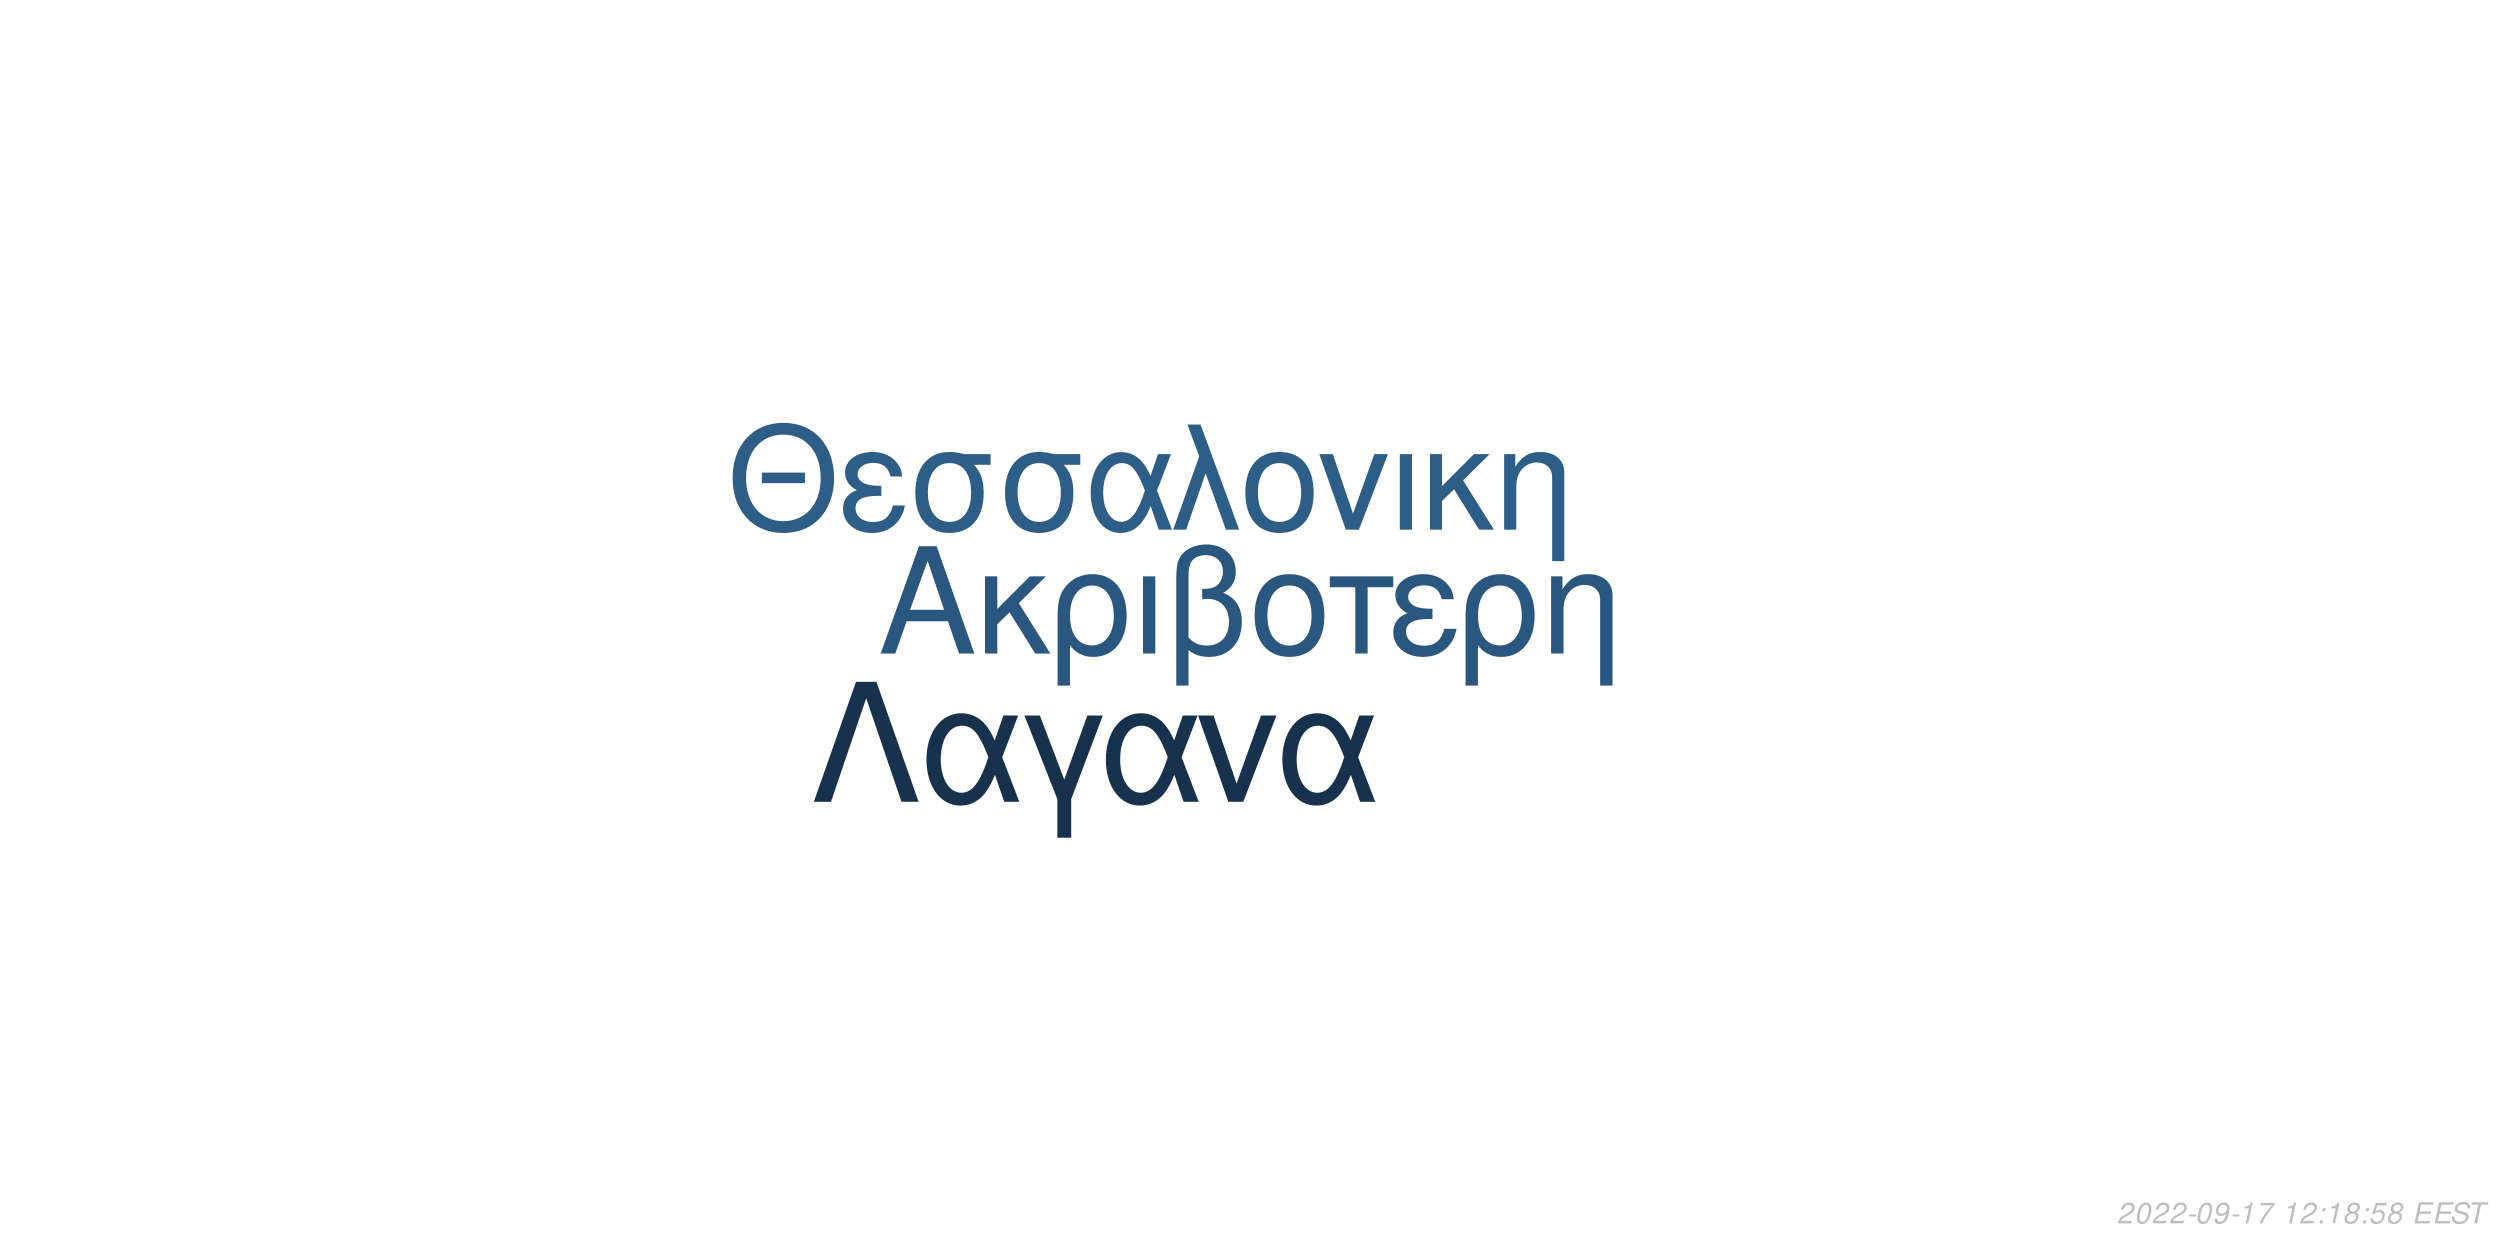
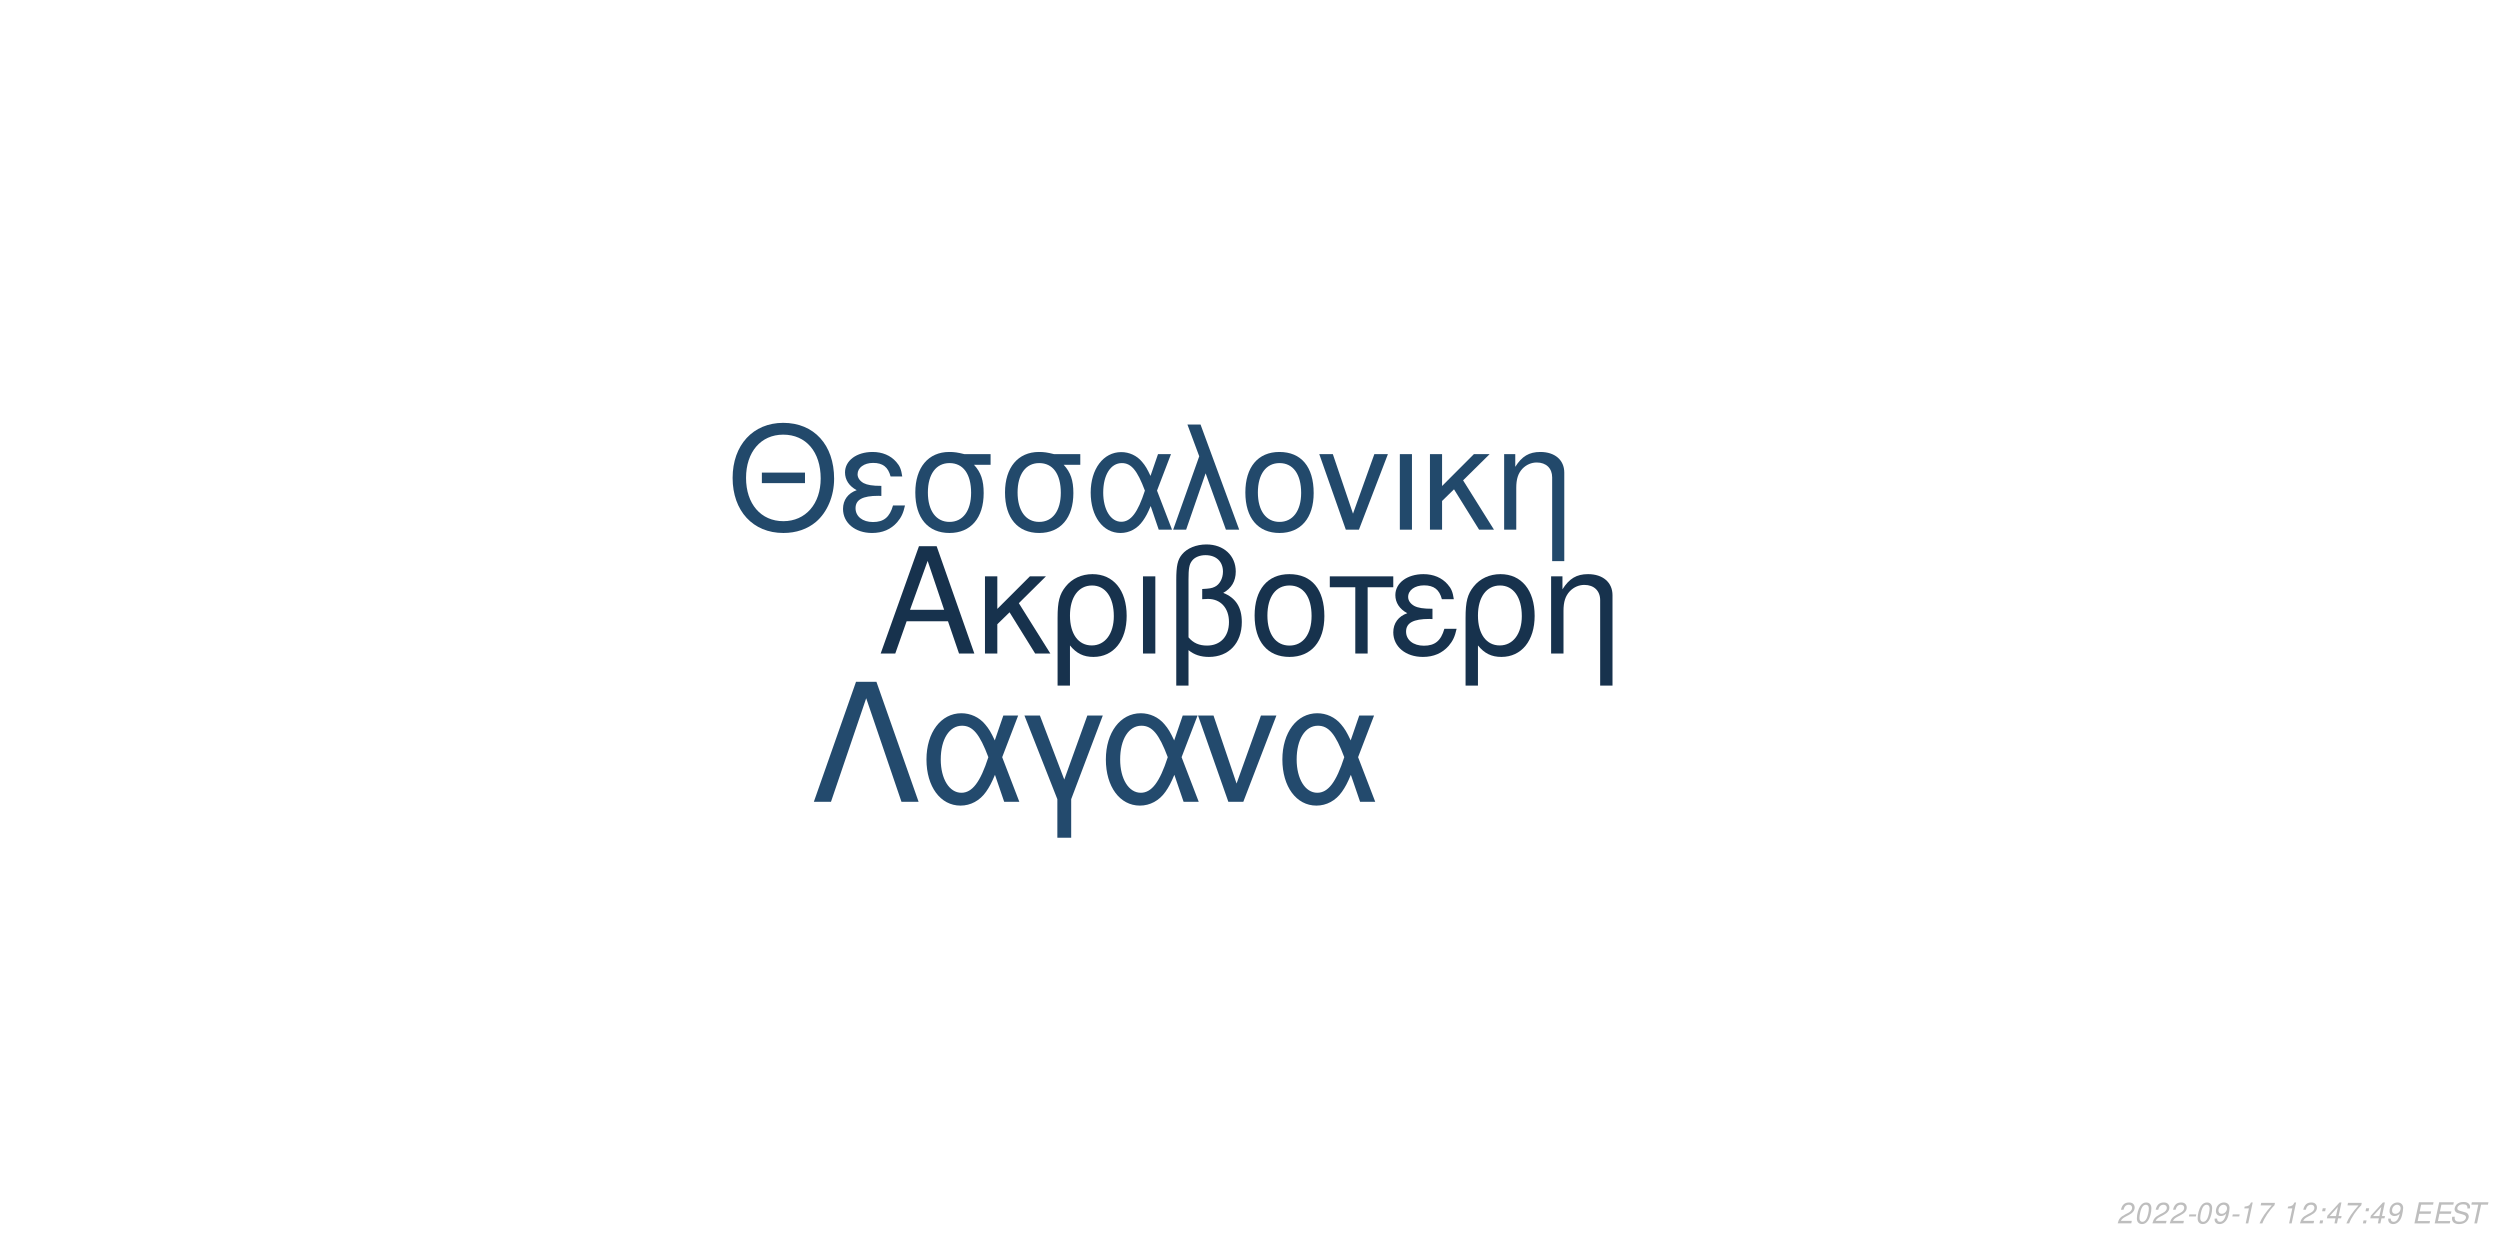
<svg xmlns="http://www.w3.org/2000/svg" xmlns:xlink="http://www.w3.org/1999/xlink" width="864pt" height="432pt" viewBox="0 0 864 432" version="1.1">
  <defs>
    <g>
      <symbol overflow="visible" id="glyph0-0">
        <path style="stroke:none;" d="" />
      </symbol>
      <symbol overflow="visible" id="glyph0-1">
        <path style="stroke:none;" d="M 24.125 -11.141 L 27.938 0 L 33.234 0 L 20.203 -37.094 L 14.094 -37.094 L 0.859 0 L 5.906 0 L 9.828 -11.141 Z M 22.797 -15.109 L 11 -15.109 L 17.094 -32.016 Z M 22.797 -15.109 " />
      </symbol>
      <symbol overflow="visible" id="glyph0-2">
        <path style="stroke:none;" d="M 7.172 -15.422 L 7.172 -26.672 L 2.906 -26.672 L 2.906 0 L 7.172 0 L 7.172 -10.125 L 11.406 -14.25 L 20.25 0 L 25.5 0 L 14.609 -17.406 L 23.969 -26.672 L 18.422 -26.672 Z M 7.172 -15.422 " />
      </symbol>
      <symbol overflow="visible" id="glyph0-3">
        <path style="stroke:none;" d="M 3 11.094 L 7.281 11.094 L 7.281 -2.797 C 9.516 -0.047 11.953 1.172 15.375 1.172 C 22.344 1.172 26.875 -4.422 26.875 -13.031 C 26.875 -21.891 22.297 -27.438 15.062 -27.438 C 11.297 -27.438 7.984 -25.906 5.797 -23.156 C 3.672 -20.516 3 -17.969 3 -12.359 Z M 14.906 -23.516 C 19.547 -23.516 22.438 -19.438 22.438 -12.922 C 22.438 -6.812 19.391 -2.797 14.812 -2.797 C 10.172 -2.797 7.281 -6.766 7.281 -13.125 C 7.281 -19.484 10.234 -23.516 14.906 -23.516 Z M 14.906 -23.516 " />
      </symbol>
      <symbol overflow="visible" id="glyph0-4">
        <path style="stroke:none;" d="M 3.516 0 L 7.781 0 L 7.781 -26.672 L 3.516 -26.672 Z M 3.516 0 " />
      </symbol>
      <symbol overflow="visible" id="glyph0-5">
        <path style="stroke:none;" d="M 4.016 11.094 L 8.25 11.094 L 8.25 -1.172 C 10.172 0.406 12.422 1.172 15.312 1.172 C 22.188 1.172 26.672 -3.609 26.672 -10.891 C 26.672 -15.984 24.578 -19.234 20.25 -20.969 C 23.109 -22.547 24.578 -25.031 24.578 -28.344 C 24.578 -33.844 20.406 -37.703 14.453 -37.703 C 10.938 -37.703 7.734 -36.391 6 -34.25 C 4.484 -32.422 4.016 -30.328 4.016 -25.391 Z M 8.25 -25.656 C 8.25 -29.359 8.5 -30.844 9.469 -32.062 C 10.375 -33.281 12.156 -34 14.094 -34 C 17.812 -34 20.156 -31.812 20.156 -28.297 C 20.156 -25.953 18.984 -23.812 17.297 -23.047 C 16.281 -22.547 15.469 -22.438 12.984 -22.297 L 12.984 -18.781 C 13.734 -18.828 14.344 -18.875 14.969 -18.875 C 19.344 -18.875 22.234 -15.719 22.234 -10.891 C 22.234 -5.906 19.281 -2.75 14.656 -2.75 C 11.953 -2.75 9.922 -3.609 8.25 -5.594 Z M 8.25 -25.656 " />
      </symbol>
      <symbol overflow="visible" id="glyph0-6">
        <path style="stroke:none;" d="M 14.094 -27.438 C 6.562 -27.438 2.094 -22.094 2.094 -13.125 C 2.094 -4.125 6.562 1.172 14.141 1.172 C 21.672 1.172 26.203 -4.172 26.203 -12.922 C 26.203 -22.188 21.828 -27.438 14.094 -27.438 Z M 14.141 -23.516 C 18.938 -23.516 21.781 -19.594 21.781 -12.984 C 21.781 -6.672 18.828 -2.75 14.141 -2.75 C 9.422 -2.75 6.516 -6.672 6.516 -13.125 C 6.516 -19.594 9.422 -23.516 14.141 -23.516 Z M 14.141 -23.516 " />
      </symbol>
      <symbol overflow="visible" id="glyph0-7">
        <path style="stroke:none;" d="M 7.891 0 L 12.156 0 L 12.156 -22.906 L 21.016 -22.906 L 21.016 -26.672 L -0.922 -26.672 L -0.922 -22.906 L 7.891 -22.906 Z M 7.891 0 " />
      </symbol>
      <symbol overflow="visible" id="glyph0-8">
        <path style="stroke:none;" d="M 14.562 -15.469 C 11.344 -15.469 9.562 -15.781 8.297 -16.438 C 6.922 -17.203 6.156 -18.328 6.156 -19.547 C 6.156 -21.891 8.453 -23.562 11.656 -23.562 C 15.062 -23.562 16.953 -22.094 17.812 -18.781 L 21.938 -18.781 C 21.578 -21.266 21.062 -22.5 19.797 -23.922 C 17.812 -26.203 14.906 -27.438 11.453 -27.438 C 5.797 -27.438 1.734 -24.375 1.734 -20.203 C 1.734 -17.609 3.156 -15.375 5.859 -13.938 C 2.797 -12.875 1.016 -10.484 1.016 -7.328 C 1.016 -2.391 5.297 1.172 11.25 1.172 C 14.969 1.172 17.906 -0.109 20.156 -2.641 C 21.578 -4.328 22.297 -5.797 22.906 -8.547 L 18.672 -8.547 C 17.5 -4.422 15.422 -2.703 11.609 -2.703 C 7.938 -2.703 5.438 -4.688 5.438 -7.578 C 5.438 -10.578 7.938 -11.953 13.484 -11.953 C 13.641 -11.953 14.094 -11.953 14.562 -11.906 Z M 14.562 -15.469 " />
      </symbol>
      <symbol overflow="visible" id="glyph0-9">
        <path style="stroke:none;" d="M 3.562 -26.672 L 3.562 0 L 7.844 0 L 7.844 -14.703 C 7.844 -17.906 8.5 -19.891 10.031 -21.531 C 11.406 -22.953 13.188 -23.719 15.062 -23.719 C 18.375 -23.719 20.516 -21.672 20.516 -18.469 L 20.516 11.094 L 24.781 11.094 L 24.781 -20.156 C 24.781 -24.578 21.469 -27.438 16.328 -27.438 C 12.359 -27.438 9.828 -25.906 7.484 -22.188 L 7.484 -26.672 Z M 3.562 -26.672 " />
      </symbol>
      <symbol overflow="visible" id="glyph1-0">
        <path style="stroke:none;" d="" />
      </symbol>
      <symbol overflow="visible" id="glyph1-1">
        <path style="stroke:none;" d="M 26.859 -19.734 L 11.953 -19.734 L 11.953 -16.094 L 26.859 -16.094 Z M 19.328 -36.922 C 8.922 -36.922 1.844 -29.25 1.844 -17.891 C 1.844 -6.484 8.875 1.141 19.391 1.141 C 23.812 1.141 27.703 -0.203 30.641 -2.688 C 34.578 -6.031 36.922 -11.656 36.922 -17.594 C 36.922 -29.297 30 -36.922 19.328 -36.922 Z M 19.328 -32.844 C 27.203 -32.844 32.281 -26.906 32.281 -17.688 C 32.281 -8.922 27.062 -2.938 19.391 -2.938 C 11.609 -2.938 6.484 -8.922 6.484 -17.891 C 6.484 -26.859 11.609 -32.844 19.328 -32.844 Z M 19.328 -32.844 " />
      </symbol>
      <symbol overflow="visible" id="glyph1-2">
        <path style="stroke:none;" d="M 14.25 -15.141 C 11.109 -15.141 9.375 -15.453 8.125 -16.094 C 6.781 -16.844 6.031 -17.938 6.031 -19.141 C 6.031 -21.422 8.266 -23.078 11.406 -23.078 C 14.75 -23.078 16.594 -21.625 17.438 -18.391 L 21.469 -18.391 C 21.125 -20.828 20.625 -22.031 19.391 -23.422 C 17.438 -25.656 14.594 -26.859 11.219 -26.859 C 5.688 -26.859 1.688 -23.875 1.688 -19.781 C 1.688 -17.234 3.094 -15.047 5.734 -13.656 C 2.734 -12.609 1 -10.266 1 -7.172 C 1 -2.344 5.188 1.141 11.016 1.141 C 14.656 1.141 17.547 -0.094 19.734 -2.594 C 21.125 -4.234 21.828 -5.688 22.422 -8.375 L 18.281 -8.375 C 17.141 -4.328 15.094 -2.641 11.359 -2.641 C 7.766 -2.641 5.328 -4.578 5.328 -7.422 C 5.328 -10.359 7.766 -11.703 13.203 -11.703 C 13.359 -11.703 13.797 -11.703 14.25 -11.656 Z M 14.25 -15.141 " />
      </symbol>
      <symbol overflow="visible" id="glyph1-3">
        <path style="stroke:none;" d="M 29 -26.109 L 19.938 -26.109 C 17.594 -26.703 16.438 -26.859 14.703 -26.859 C 7.469 -26.859 2.984 -21.469 2.984 -12.859 C 2.984 -4.031 7.375 1.141 14.797 1.141 C 22.172 1.141 26.609 -4.078 26.609 -12.656 C 26.609 -17.047 25.656 -19.828 23.266 -22.422 L 29 -22.422 Z M 14.797 -23.016 C 19.531 -23.016 22.266 -19.234 22.266 -12.75 C 22.266 -6.531 19.438 -2.688 14.797 -2.688 C 10.172 -2.688 7.328 -6.531 7.328 -12.859 C 7.328 -19.188 10.172 -23.016 14.797 -23.016 Z M 14.797 -23.016 " />
      </symbol>
      <symbol overflow="visible" id="glyph1-4">
        <path style="stroke:none;" d="M 29.344 -26.109 L 24.859 -26.109 L 22.266 -18.578 C 21.125 -21.031 20.484 -22.125 19.328 -23.469 C 17.547 -25.609 14.906 -26.812 12.156 -26.812 C 5.984 -26.812 1.594 -20.984 1.594 -12.812 C 1.594 -4.578 5.828 1.141 11.906 1.141 C 14.953 1.141 17.734 -0.344 19.625 -3.047 C 20.672 -4.531 21.281 -5.688 22.328 -8.172 L 25.109 0 L 29.703 0 L 24.516 -13.5 Z M 20.328 -13.5 C 17.891 -5.922 15.453 -2.734 12.156 -2.734 C 8.516 -2.734 5.922 -6.922 5.922 -12.812 C 5.922 -18.938 8.516 -23.016 12.359 -23.016 C 15.594 -23.016 17.688 -20.531 20.328 -13.5 Z M 20.328 -13.5 " />
      </symbol>
      <symbol overflow="visible" id="glyph1-5">
        <path style="stroke:none;" d="M 1.094 0 L 5.578 0 L 12.312 -19.484 L 19.328 0 L 23.922 0 L 10.562 -36.328 L 6.031 -36.328 L 10.109 -25.359 Z M 1.094 0 " />
      </symbol>
      <symbol overflow="visible" id="glyph1-6">
        <path style="stroke:none;" d="M 13.797 -26.859 C 6.422 -26.859 2.047 -21.625 2.047 -12.859 C 2.047 -4.031 6.422 1.141 13.859 1.141 C 21.234 1.141 25.656 -4.078 25.656 -12.656 C 25.656 -21.719 21.375 -26.859 13.797 -26.859 Z M 13.859 -23.016 C 18.531 -23.016 21.328 -19.188 21.328 -12.703 C 21.328 -6.531 18.438 -2.688 13.859 -2.688 C 9.219 -2.688 6.375 -6.531 6.375 -12.859 C 6.375 -19.188 9.219 -23.016 13.859 -23.016 Z M 13.859 -23.016 " />
      </symbol>
      <symbol overflow="visible" id="glyph1-7">
        <path style="stroke:none;" d="M 14.297 0 L 24.312 -26.109 L 19.625 -26.109 L 12.25 -5.531 L 5.281 -26.109 L 0.594 -26.109 L 9.766 0 Z M 14.297 0 " />
      </symbol>
      <symbol overflow="visible" id="glyph1-8">
        <path style="stroke:none;" d="M 3.438 0 L 7.625 0 L 7.625 -26.109 L 3.438 -26.109 Z M 3.438 0 " />
      </symbol>
      <symbol overflow="visible" id="glyph1-9">
        <path style="stroke:none;" d="M 7.031 -15.094 L 7.031 -26.109 L 2.844 -26.109 L 2.844 0 L 7.031 0 L 7.031 -9.922 L 11.156 -13.953 L 19.828 0 L 24.969 0 L 14.297 -17.047 L 23.469 -26.109 L 18.031 -26.109 Z M 7.031 -15.094 " />
      </symbol>
      <symbol overflow="visible" id="glyph1-10">
        <path style="stroke:none;" d="M 3.484 -26.109 L 3.484 0 L 7.672 0 L 7.672 -14.406 C 7.672 -17.547 8.328 -19.484 9.812 -21.078 C 11.156 -22.469 12.906 -23.219 14.75 -23.219 C 17.984 -23.219 20.078 -21.234 20.078 -18.094 L 20.078 10.859 L 24.266 10.859 L 24.266 -19.734 C 24.266 -24.062 21.031 -26.859 16 -26.859 C 12.109 -26.859 9.609 -25.359 7.328 -21.719 L 7.328 -26.109 Z M 3.484 -26.109 " />
      </symbol>
      <symbol overflow="visible" id="glyph2-0">
        <path style="stroke:none;" d="" />
      </symbol>
      <symbol overflow="visible" id="glyph2-1">
        <path style="stroke:none;" d="M 22.531 -41.484 L 15.484 -41.484 L 0.906 0 L 6.828 0 L 19 -35.797 L 31.188 0 L 37.109 0 Z M 22.531 -41.484 " />
      </symbol>
      <symbol overflow="visible" id="glyph2-2">
        <path style="stroke:none;" d="M 33.516 -29.812 L 28.391 -29.812 L 25.438 -21.219 C 24.125 -24.016 23.391 -25.266 22.078 -26.797 C 20.031 -29.25 17.016 -30.609 13.891 -30.609 C 6.828 -30.609 1.828 -23.953 1.828 -14.625 C 1.828 -5.234 6.656 1.312 13.594 1.312 C 17.078 1.312 20.266 -0.391 22.422 -3.469 C 23.609 -5.172 24.297 -6.484 25.5 -9.328 L 28.688 0 L 33.922 0 L 28 -15.422 Z M 23.219 -15.422 C 20.422 -6.766 17.641 -3.125 13.891 -3.125 C 9.734 -3.125 6.766 -7.906 6.766 -14.625 C 6.766 -21.625 9.734 -26.297 14.109 -26.297 C 17.812 -26.297 20.203 -23.453 23.219 -15.422 Z M 23.219 -15.422 " />
      </symbol>
      <symbol overflow="visible" id="glyph2-3">
        <path style="stroke:none;" d="M 12.062 12.406 L 16.844 12.406 L 16.844 -0.906 L 27.766 -29.812 L 22.422 -29.812 L 14.453 -7.688 L 6.031 -29.812 L 0.688 -29.812 L 12.062 -0.906 Z M 12.062 12.406 " />
      </symbol>
      <symbol overflow="visible" id="glyph2-4">
        <path style="stroke:none;" d="M 16.328 0 L 27.766 -29.812 L 22.422 -29.812 L 14 -6.312 L 6.031 -29.812 L 0.688 -29.812 L 11.156 0 Z M 16.328 0 " />
      </symbol>
      <symbol overflow="visible" id="glyph3-0">
        <path style="stroke:none;" d="" />
      </symbol>
      <symbol overflow="visible" id="glyph3-1">
        <path style="stroke:none;" d="M 5.234 -0.875 L 1.469 -0.875 C 1.641 -1.375 2.203 -1.891 3.109 -2.344 L 4.234 -2.938 C 5.562 -3.625 6.219 -4.469 6.219 -5.484 C 6.219 -5.938 6.062 -6.359 5.797 -6.656 C 5.469 -7.047 4.984 -7.234 4.312 -7.234 C 2.766 -7.234 1.891 -6.453 1.484 -4.734 L 2.375 -4.734 C 2.484 -5.188 2.609 -5.484 2.797 -5.75 C 3.094 -6.203 3.609 -6.453 4.188 -6.453 C 4.891 -6.453 5.344 -6.031 5.344 -5.375 C 5.344 -4.703 4.859 -4.094 4.016 -3.656 L 2.984 -3.125 C 1.234 -2.188 0.797 -1.656 0.344 -0.016 L 5.047 -0.016 Z M 5.234 -0.875 " />
      </symbol>
      <symbol overflow="visible" id="glyph3-2">
        <path style="stroke:none;" d="M 4.203 -7.234 C 3.375 -7.234 2.688 -6.812 2.125 -5.984 C 1.484 -5.047 0.984 -3.188 0.984 -1.734 C 0.984 -1.109 1.172 -0.562 1.484 -0.266 C 1.797 0.047 2.281 0.234 2.766 0.234 C 3.625 0.234 4.281 -0.156 4.859 -1.016 C 5.516 -1.953 6 -3.797 6 -5.266 C 6 -6.5 5.328 -7.234 4.203 -7.234 Z M 4.094 -6.453 C 4.734 -6.453 5.125 -5.984 5.125 -5.156 C 5.125 -4.203 4.781 -2.625 4.406 -1.812 C 3.984 -0.938 3.516 -0.547 2.875 -0.547 C 2.25 -0.547 1.875 -1.031 1.875 -1.828 C 1.875 -2.797 2.203 -4.344 2.594 -5.203 C 2.984 -6.047 3.453 -6.453 4.094 -6.453 Z M 4.094 -6.453 " />
      </symbol>
      <symbol overflow="visible" id="glyph3-3">
        <path style="stroke:none;" d="M 3.516 -3.125 L 1.125 -3.125 L 0.969 -2.406 L 3.359 -2.406 Z M 3.516 -3.125 " />
      </symbol>
      <symbol overflow="visible" id="glyph3-4">
        <path style="stroke:none;" d="M 0.844 -1.656 C 0.844 -1.547 0.844 -1.438 0.844 -1.375 C 0.844 -0.406 1.531 0.234 2.578 0.234 C 3.203 0.234 3.766 0.016 4.297 -0.438 C 4.938 -1 5.312 -1.656 5.594 -2.719 C 5.844 -3.672 6.016 -4.766 6.016 -5.375 C 6.016 -5.844 5.844 -6.328 5.547 -6.656 C 5.203 -7.031 4.703 -7.234 4.062 -7.234 C 2.516 -7.234 1.297 -5.938 1.297 -4.266 C 1.297 -3.203 1.984 -2.547 3.047 -2.547 C 3.484 -2.547 3.953 -2.672 4.281 -2.891 C 4.406 -2.984 4.547 -3.078 4.828 -3.344 C 4.438 -1.484 3.703 -0.547 2.703 -0.547 C 2.109 -0.547 1.719 -0.938 1.719 -1.547 L 1.719 -1.656 Z M 3.953 -6.453 C 4.625 -6.453 5.141 -5.953 5.141 -5.281 C 5.141 -4.188 4.312 -3.312 3.297 -3.312 C 2.594 -3.312 2.172 -3.734 2.172 -4.453 C 2.172 -5.562 2.984 -6.453 3.953 -6.453 Z M 3.953 -6.453 " />
      </symbol>
      <symbol overflow="visible" id="glyph3-5">
        <path style="stroke:none;" d="M 3.703 -5.188 L 2.594 0 L 3.469 0 L 5.016 -7.234 L 4.438 -7.234 C 3.906 -6.156 3.688 -6.016 2.234 -5.812 L 2.109 -5.188 Z M 3.703 -5.188 " />
      </symbol>
      <symbol overflow="visible" id="glyph3-6">
        <path style="stroke:none;" d="M 6.703 -7.094 L 1.953 -7.094 L 1.766 -6.219 L 5.594 -6.219 C 3.344 -3.688 2.266 -2.109 1.375 0 L 2.344 0 C 3.031 -1.906 4.828 -4.594 6.547 -6.281 Z M 6.703 -7.094 " />
      </symbol>
      <symbol overflow="visible" id="glyph3-7">
        <path style="stroke:none;" d="" />
      </symbol>
      <symbol overflow="visible" id="glyph3-8">
        <path style="stroke:none;" d="M 2.359 -1.031 L 1.312 -1.031 L 1.094 0 L 2.141 0 Z M 3.266 -5.234 L 2.219 -5.234 L 2 -4.203 L 3.047 -4.203 Z M 3.266 -5.234 " />
      </symbol>
      <symbol overflow="visible" id="glyph3-9">
-         <path style="stroke:none;" d="M 4.766 -3.797 C 5.078 -3.969 5.234 -4.078 5.438 -4.234 C 5.812 -4.594 6.062 -5.172 6.062 -5.734 C 6.062 -6.625 5.344 -7.234 4.266 -7.234 C 2.812 -7.234 1.703 -6.219 1.703 -4.875 C 1.703 -4.406 1.875 -4.125 2.359 -3.812 C 1.297 -3.312 0.75 -2.516 0.75 -1.469 C 0.75 -0.438 1.547 0.234 2.812 0.234 C 3.656 0.234 4.359 -0.094 4.938 -0.734 C 5.359 -1.234 5.609 -1.859 5.609 -2.438 C 5.609 -3.047 5.312 -3.516 4.766 -3.797 Z M 4.109 -6.453 C 4.797 -6.453 5.188 -6.125 5.188 -5.578 C 5.188 -5.266 5.062 -4.922 4.859 -4.672 C 4.562 -4.312 4.188 -4.156 3.656 -4.156 C 2.984 -4.156 2.594 -4.453 2.594 -4.984 C 2.594 -5.859 3.203 -6.453 4.109 -6.453 Z M 3.453 -3.406 C 4.234 -3.406 4.734 -2.984 4.734 -2.312 C 4.734 -1.312 3.922 -0.547 2.875 -0.547 C 2.125 -0.547 1.625 -0.969 1.625 -1.625 C 1.625 -2.609 2.438 -3.406 3.453 -3.406 Z M 3.453 -3.406 " />
+         <path style="stroke:none;" d="M 3.625 -1.75 L 3.266 0 L 4.141 0 L 4.516 -1.75 L 5.562 -1.75 L 5.734 -2.531 L 4.688 -2.531 L 5.688 -7.234 L 5.016 -7.234 L 0.844 -2.672 L 0.641 -1.75 Z M 3.797 -2.531 L 1.594 -2.531 L 4.469 -5.703 Z M 3.797 -2.531 " />
      </symbol>
      <symbol overflow="visible" id="glyph3-10">
-         <path style="stroke:none;" d="M 6.297 -7.094 L 2.594 -7.094 L 1.234 -3.234 L 2.047 -3.234 C 2.656 -3.766 2.938 -3.906 3.531 -3.906 C 4.328 -3.906 4.797 -3.453 4.797 -2.688 C 4.797 -1.438 3.969 -0.547 2.828 -0.547 C 2.031 -0.547 1.609 -0.938 1.578 -1.734 L 0.703 -1.734 L 0.703 -1.516 C 0.703 -0.938 0.844 -0.547 1.188 -0.266 C 1.562 0.062 2.078 0.234 2.703 0.234 C 3.656 0.234 4.391 -0.156 4.984 -0.922 C 5.422 -1.5 5.672 -2.234 5.672 -2.953 C 5.672 -4 4.938 -4.672 3.812 -4.672 C 3.328 -4.672 2.906 -4.547 2.406 -4.234 L 3.109 -6.219 L 6.109 -6.219 Z M 6.297 -7.094 " />
+         <path style="stroke:none;" d="M 2.547 -3.312 L 6.5 -3.312 L 6.688 -4.141 L 2.719 -4.141 L 3.219 -6.469 L 7.344 -6.469 L 7.516 -7.297 L 2.453 -7.297 L 0.906 0 L 6.125 0 L 6.297 -0.812 L 2.016 -0.812 Z M 2.547 -3.312 " />
      </symbol>
      <symbol overflow="visible" id="glyph3-11">
-         <path style="stroke:none;" d="M 2.547 -3.312 L 6.5 -3.312 L 6.688 -4.141 L 2.719 -4.141 L 3.219 -6.469 L 7.344 -6.469 L 7.516 -7.297 L 2.453 -7.297 L 0.906 0 L 6.125 0 L 6.297 -0.812 L 2.016 -0.812 Z M 2.547 -3.312 " />
+         <path style="stroke:none;" d="M 7.062 -5.156 C 7.125 -5.438 7.141 -5.562 7.141 -5.703 C 7.141 -6.156 6.938 -6.594 6.594 -6.891 C 6.188 -7.25 5.656 -7.406 4.875 -7.406 C 3.844 -7.406 3.047 -7.125 2.5 -6.562 C 2.094 -6.141 1.781 -5.438 1.781 -4.922 C 1.781 -4.297 2.219 -3.766 2.891 -3.562 L 4.594 -3.094 C 5.406 -2.859 5.734 -2.578 5.734 -2.094 C 5.734 -1.781 5.547 -1.406 5.266 -1.141 C 4.844 -0.766 4.266 -0.578 3.453 -0.578 C 2.328 -0.578 1.812 -0.984 1.812 -1.906 C 1.812 -2.047 1.812 -2.125 1.844 -2.312 L 0.984 -2.312 C 0.906 -2.062 0.891 -1.906 0.891 -1.688 C 0.891 -0.484 1.797 0.234 3.297 0.234 C 4.359 0.234 5.234 -0.062 5.812 -0.609 C 6.344 -1.078 6.688 -1.797 6.688 -2.375 C 6.688 -2.641 6.609 -2.906 6.453 -3.156 C 6.234 -3.5 5.938 -3.703 5.469 -3.828 L 3.75 -4.312 C 2.984 -4.547 2.734 -4.734 2.734 -5.188 C 2.734 -5.547 2.875 -5.844 3.188 -6.109 C 3.547 -6.438 4.031 -6.594 4.703 -6.594 C 5.266 -6.594 5.688 -6.484 5.906 -6.297 C 6.094 -6.125 6.219 -5.797 6.219 -5.516 C 6.219 -5.422 6.203 -5.344 6.188 -5.156 Z M 7.062 -5.156 " />
      </symbol>
      <symbol overflow="visible" id="glyph3-12">
-         <path style="stroke:none;" d="M 7.062 -5.156 C 7.125 -5.438 7.141 -5.562 7.141 -5.703 C 7.141 -6.156 6.938 -6.594 6.594 -6.891 C 6.188 -7.25 5.656 -7.406 4.875 -7.406 C 3.844 -7.406 3.047 -7.125 2.5 -6.562 C 2.094 -6.141 1.781 -5.438 1.781 -4.922 C 1.781 -4.297 2.219 -3.766 2.891 -3.562 L 4.594 -3.094 C 5.406 -2.859 5.734 -2.578 5.734 -2.094 C 5.734 -1.781 5.547 -1.406 5.266 -1.141 C 4.844 -0.766 4.266 -0.578 3.453 -0.578 C 2.328 -0.578 1.812 -0.984 1.812 -1.906 C 1.812 -2.047 1.812 -2.125 1.844 -2.312 L 0.984 -2.312 C 0.906 -2.062 0.891 -1.906 0.891 -1.688 C 0.891 -0.484 1.797 0.234 3.297 0.234 C 4.359 0.234 5.234 -0.062 5.812 -0.609 C 6.344 -1.078 6.688 -1.797 6.688 -2.375 C 6.688 -2.641 6.609 -2.906 6.453 -3.156 C 6.234 -3.5 5.938 -3.703 5.469 -3.828 L 3.75 -4.312 C 2.984 -4.547 2.734 -4.734 2.734 -5.188 C 2.734 -5.547 2.875 -5.844 3.188 -6.109 C 3.547 -6.438 4.031 -6.594 4.703 -6.594 C 5.266 -6.594 5.688 -6.484 5.906 -6.297 C 6.094 -6.125 6.219 -5.797 6.219 -5.516 C 6.219 -5.422 6.203 -5.344 6.188 -5.156 Z M 7.062 -5.156 " />
-       </symbol>
-       <symbol overflow="visible" id="glyph3-13">
        <path style="stroke:none;" d="M 4.938 -6.469 L 7.312 -6.469 L 7.484 -7.297 L 1.75 -7.297 L 1.578 -6.469 L 3.984 -6.469 L 2.609 0 L 3.547 0 Z M 4.938 -6.469 " />
      </symbol>
    </g>
  </defs>
  <g id="surface1">
    <rect x="0" y="0" width="864" height="432" style="fill:rgb(100%,100%,100%);fill-opacity:1;stroke:none;" />
-     <g style="fill:rgb(16.078%,34.118%,49.804%);fill-opacity:1;">
+     <g style="fill:rgb(9.02%,19.608%,30.196%);fill-opacity:1;">
      <use xlink:href="#glyph0-1" x="303.5" y="225.861" />
      <use xlink:href="#glyph0-2" x="337.5" y="225.861" />
      <use xlink:href="#glyph0-3" x="362.5" y="225.861" />
      <use xlink:href="#glyph0-4" x="391.5" y="225.861" />
      <use xlink:href="#glyph0-5" x="402.5" y="225.861" />
      <use xlink:href="#glyph0-6" x="431.5" y="225.861" />
      <use xlink:href="#glyph0-7" x="460.5" y="225.861" />
      <use xlink:href="#glyph0-8" x="480.5" y="225.861" />
      <use xlink:href="#glyph0-3" x="503.5" y="225.861" />
      <use xlink:href="#glyph0-9" x="532.5" y="225.861" />
    </g>
-     <g style="fill:rgb(17.647%,36.863%,53.333%);fill-opacity:1;">
+     <g style="fill:rgb(13.333%,28.627%,41.961%);fill-opacity:1;">
      <use xlink:href="#glyph1-1" x="251.348" y="183.058" />
      <use xlink:href="#glyph1-2" x="290.348" y="183.058" />
      <use xlink:href="#glyph1-3" x="313.348" y="183.058" />
      <use xlink:href="#glyph1-3" x="344.348" y="183.058" />
      <use xlink:href="#glyph1-4" x="375.348" y="183.058" />
      <use xlink:href="#glyph1-5" x="404.348" y="183.058" />
      <use xlink:href="#glyph1-6" x="428.348" y="183.058" />
      <use xlink:href="#glyph1-7" x="455.348" y="183.058" />
      <use xlink:href="#glyph1-8" x="480.348" y="183.058" />
      <use xlink:href="#glyph1-9" x="491.348" y="183.058" />
      <use xlink:href="#glyph1-10" x="516.348" y="183.058" />
    </g>
-     <g style="fill:rgb(8.627%,19.608%,29.804%);fill-opacity:1;">
+     <g style="fill:rgb(13.725%,29.02%,42.745%);fill-opacity:1;">
      <use xlink:href="#glyph2-1" x="280.359" y="277.105" />
      <use xlink:href="#glyph2-2" x="318.359" y="277.105" />
      <use xlink:href="#glyph2-3" x="353.359" y="277.105" />
      <use xlink:href="#glyph2-2" x="380.359" y="277.105" />
      <use xlink:href="#glyph2-4" x="413.359" y="277.105" />
      <use xlink:href="#glyph2-2" x="441.359" y="277.105" />
    </g>
    <g style="fill:rgb(74.51%,74.51%,74.51%);fill-opacity:1;">
      <use xlink:href="#glyph3-1" x="731.52" y="422.81" />
      <use xlink:href="#glyph3-2" x="737.52" y="422.81" />
      <use xlink:href="#glyph3-1" x="743.52" y="422.81" />
      <use xlink:href="#glyph3-1" x="749.52" y="422.81" />
      <use xlink:href="#glyph3-3" x="755.52" y="422.81" />
      <use xlink:href="#glyph3-2" x="758.52" y="422.81" />
      <use xlink:href="#glyph3-4" x="764.52" y="422.81" />
      <use xlink:href="#glyph3-3" x="770.52" y="422.81" />
      <use xlink:href="#glyph3-5" x="773.52" y="422.81" />
      <use xlink:href="#glyph3-6" x="779.52" y="422.81" />
      <use xlink:href="#glyph3-7" x="785.52" y="422.81" />
      <use xlink:href="#glyph3-5" x="788.52" y="422.81" />
      <use xlink:href="#glyph3-1" x="794.52" y="422.81" />
      <use xlink:href="#glyph3-8" x="800.52" y="422.81" />
-       <use xlink:href="#glyph3-5" x="803.52" y="422.81" />
-       <use xlink:href="#glyph3-9" x="809.52" y="422.81" />
+       <use xlink:href="#glyph3-9" x="803.52" y="422.81" />
+       <use xlink:href="#glyph3-6" x="809.52" y="422.81" />
      <use xlink:href="#glyph3-8" x="815.52" y="422.81" />
-       <use xlink:href="#glyph3-10" x="818.52" y="422.81" />
-       <use xlink:href="#glyph3-9" x="824.52" y="422.81" />
+       <use xlink:href="#glyph3-9" x="818.52" y="422.81" />
+       <use xlink:href="#glyph3-4" x="824.52" y="422.81" />
      <use xlink:href="#glyph3-7" x="830.52" y="422.81" />
-       <use xlink:href="#glyph3-11" x="833.52" y="422.81" />
-       <use xlink:href="#glyph3-11" x="840.52" y="422.81" />
-       <use xlink:href="#glyph3-12" x="846.52" y="422.81" />
-       <use xlink:href="#glyph3-13" x="852.52" y="422.81" />
+       <use xlink:href="#glyph3-10" x="833.52" y="422.81" />
+       <use xlink:href="#glyph3-10" x="840.52" y="422.81" />
+       <use xlink:href="#glyph3-11" x="846.52" y="422.81" />
+       <use xlink:href="#glyph3-12" x="852.52" y="422.81" />
    </g>
  </g>
</svg>
